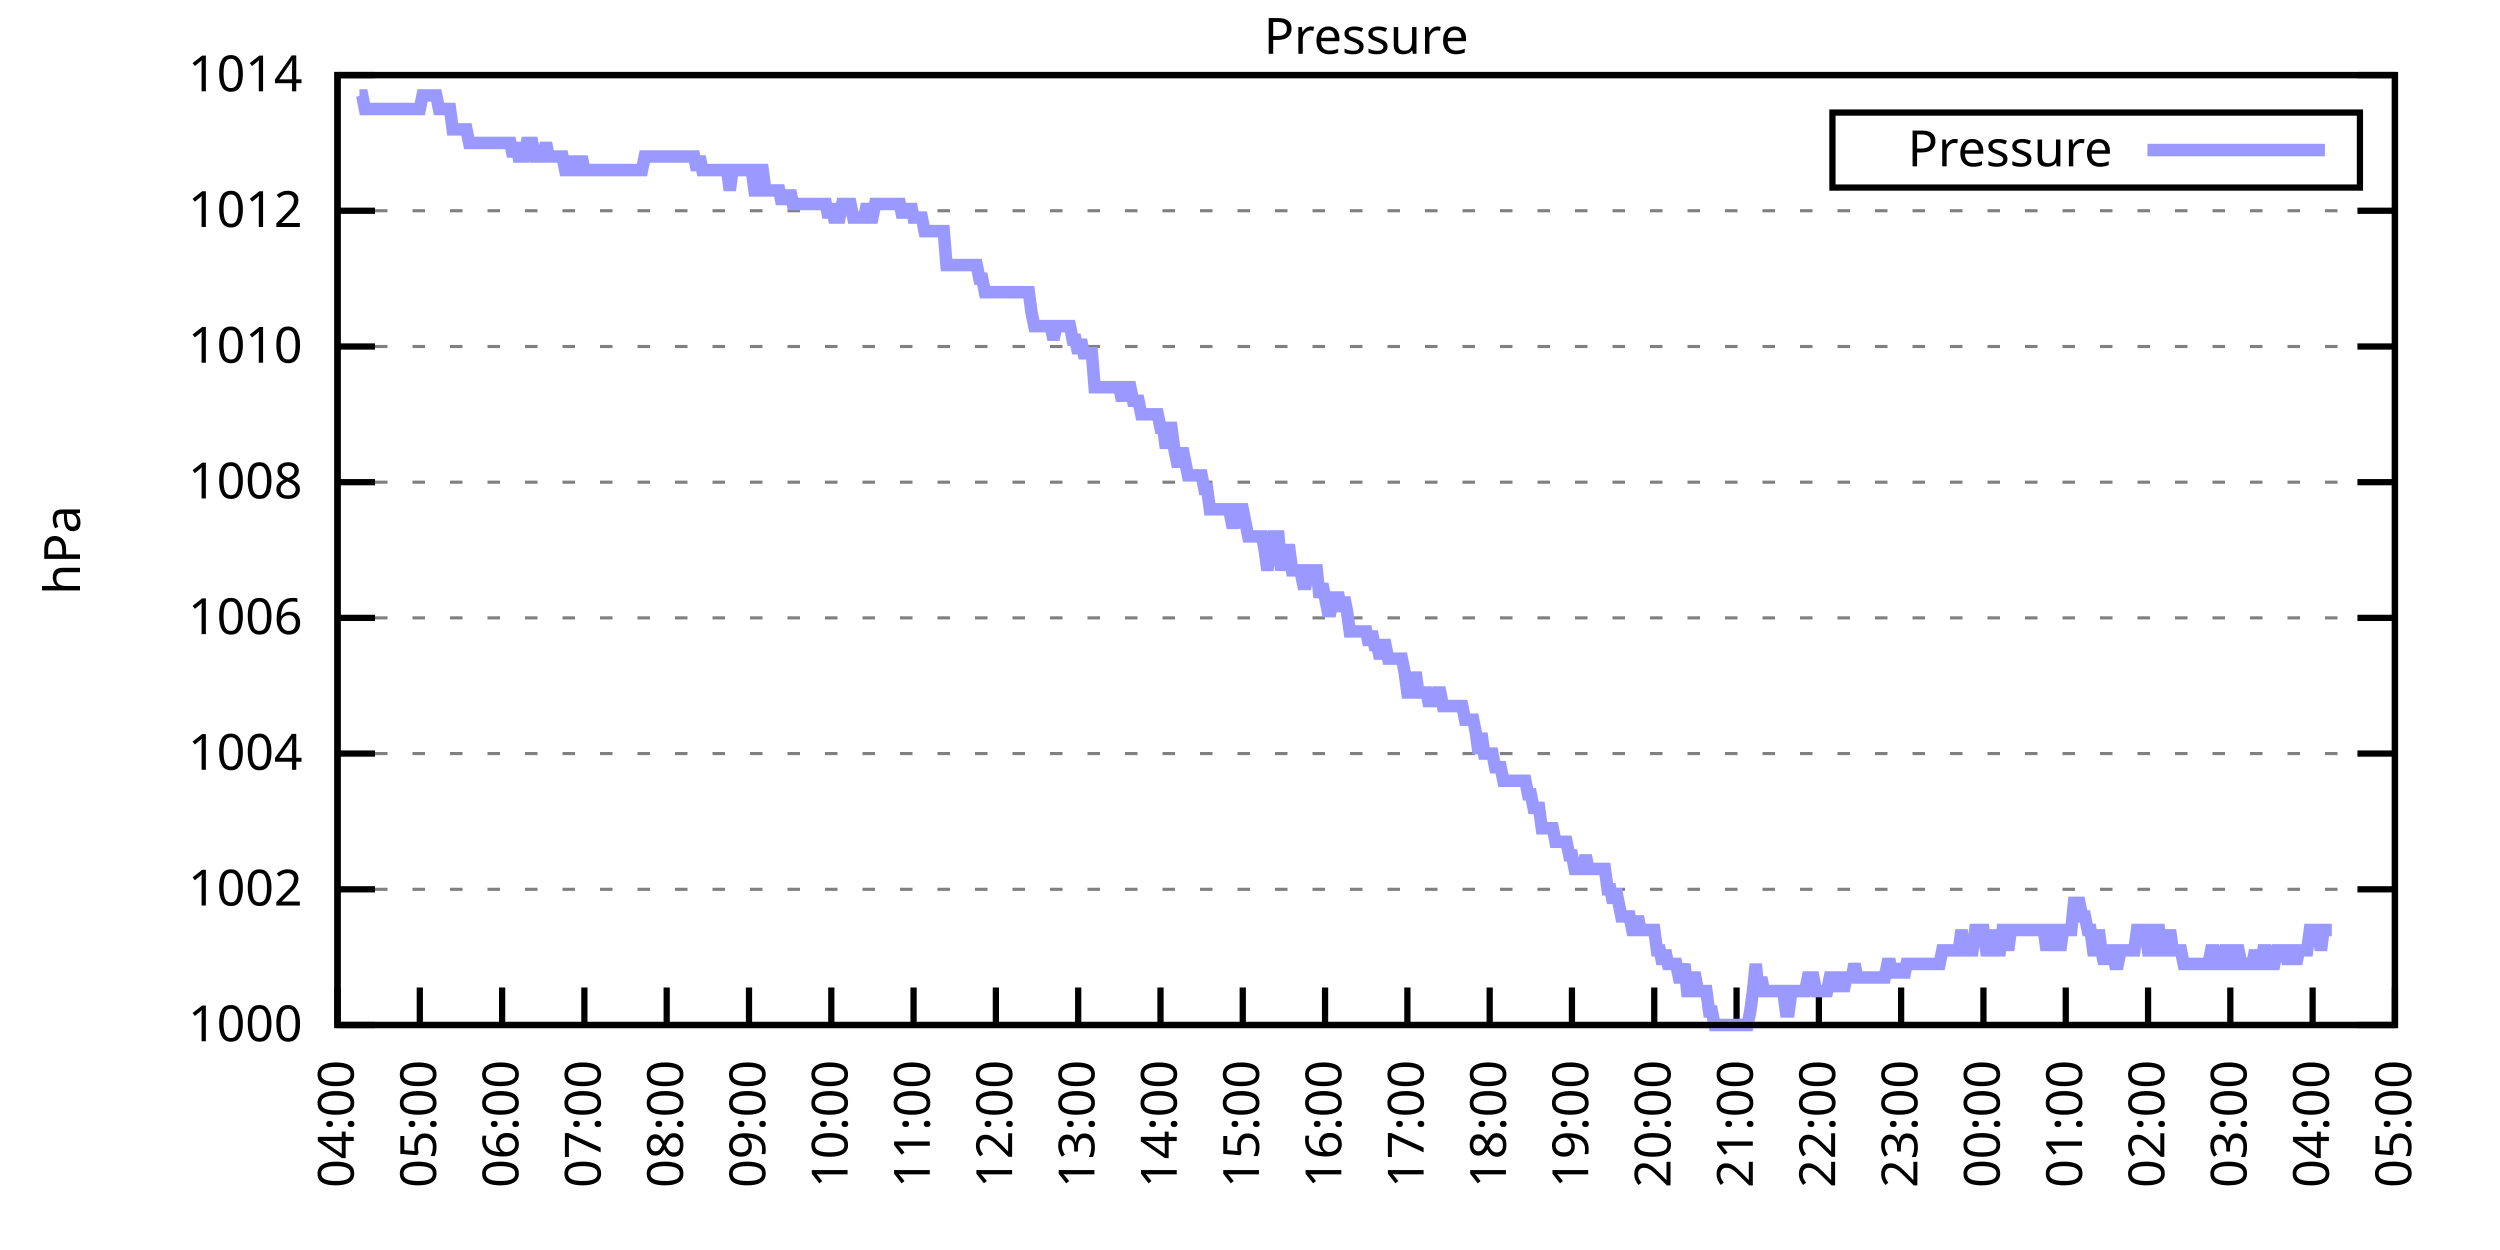
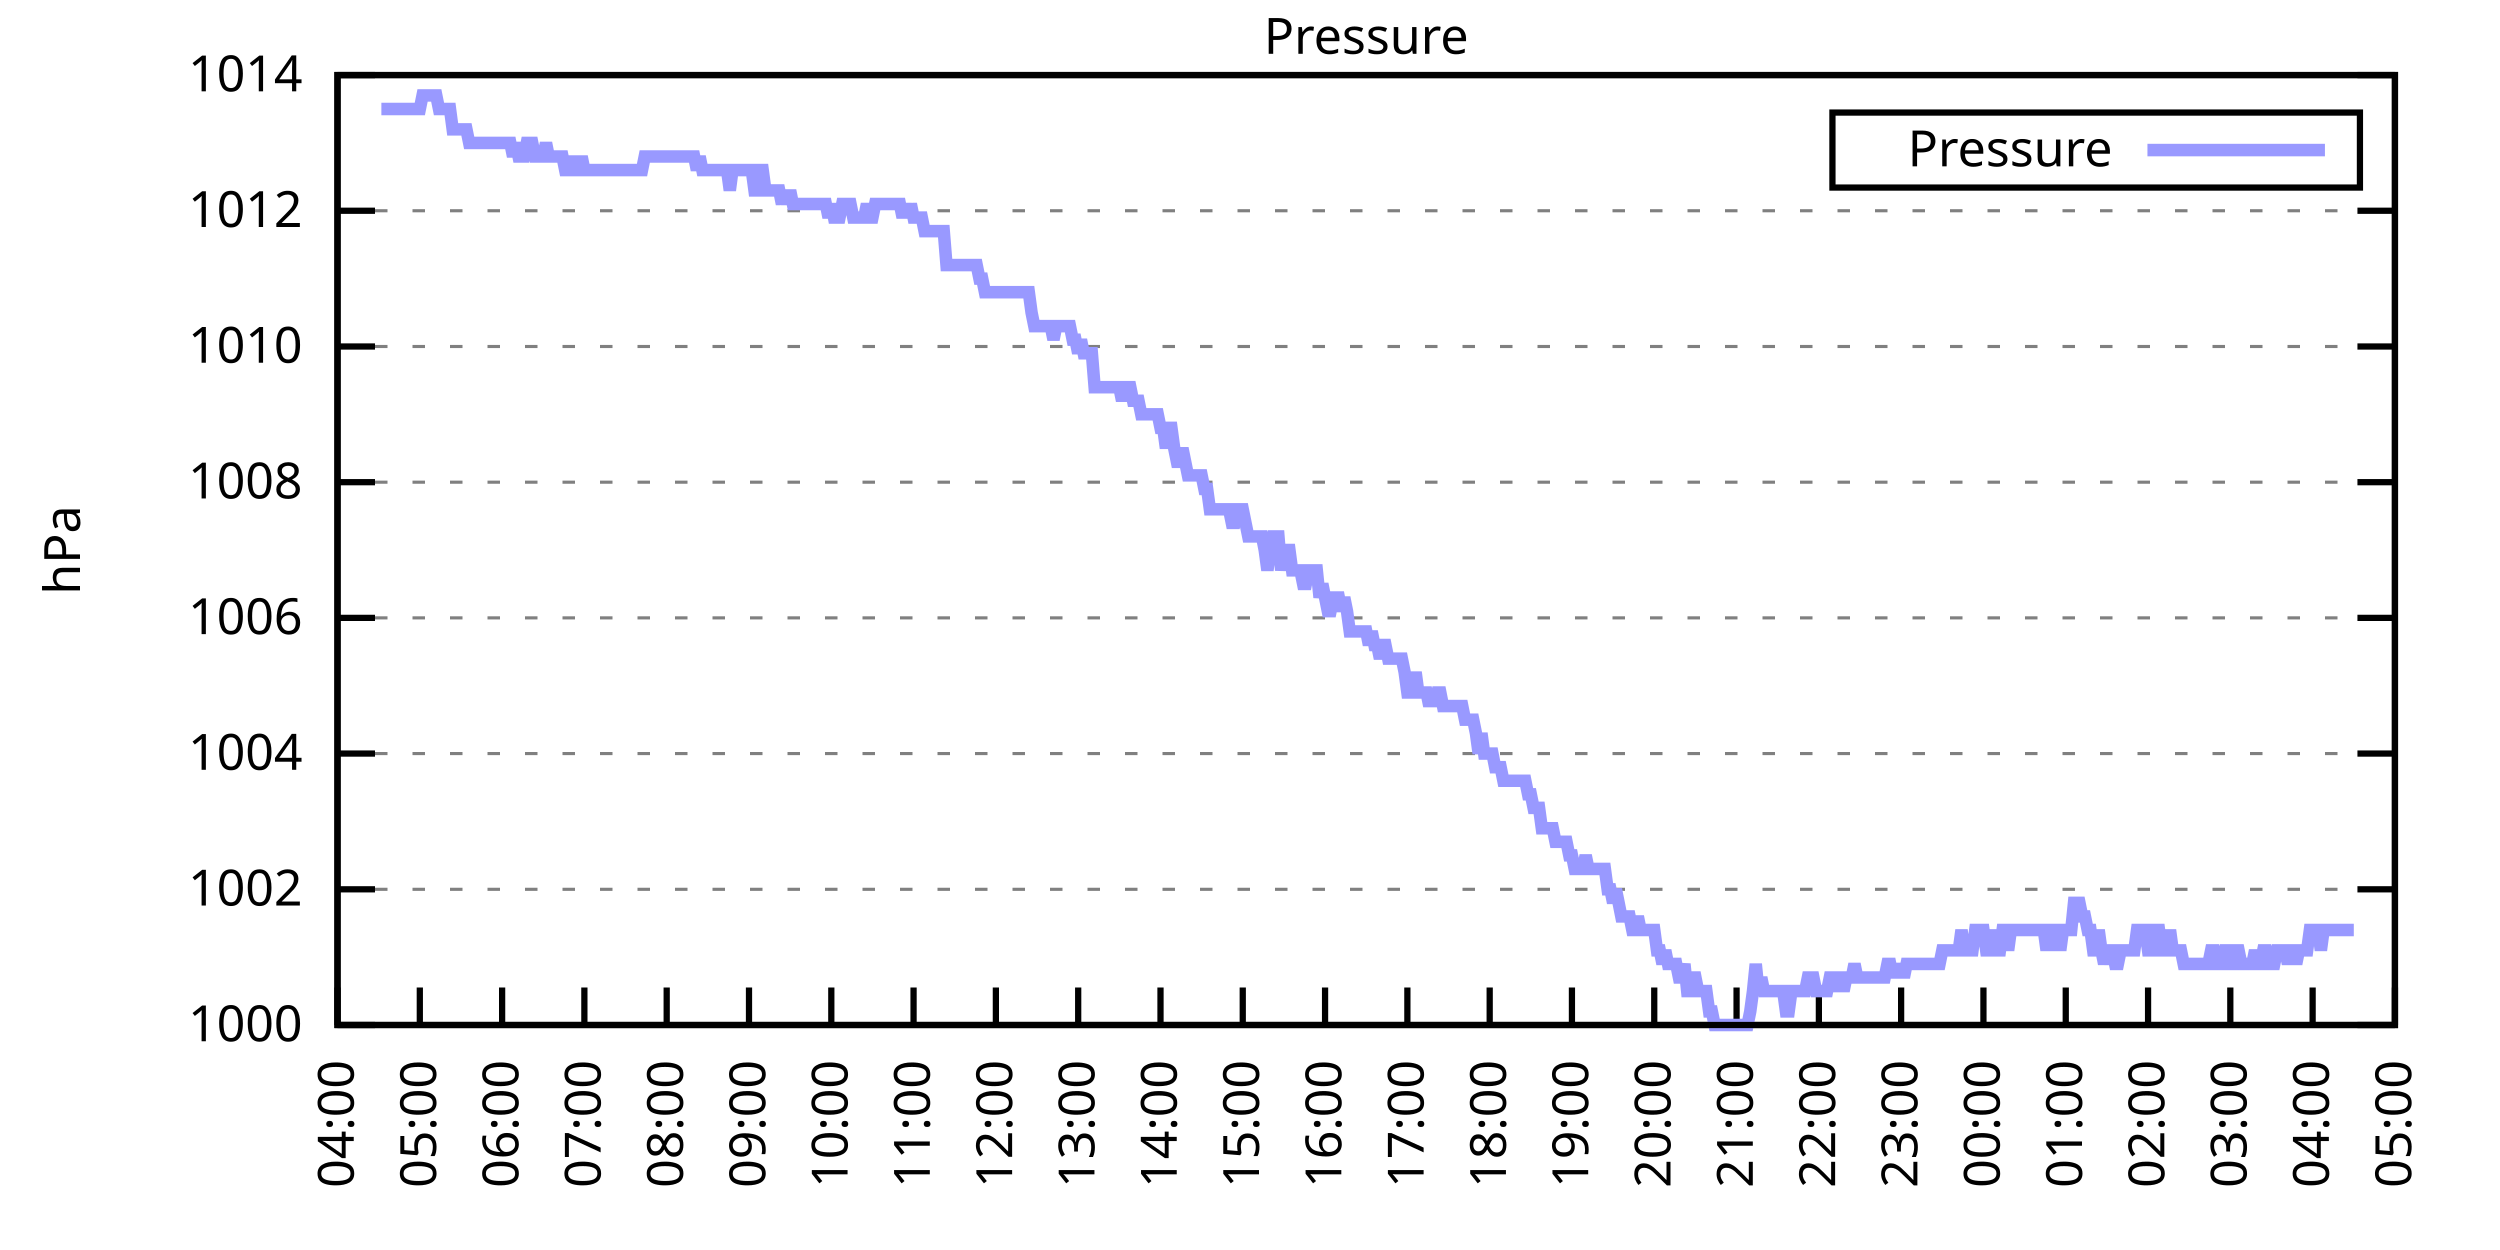
<svg xmlns="http://www.w3.org/2000/svg" xmlns:xlink="http://www.w3.org/1999/xlink" width="400" height="200" viewBox="0 0 400 200">
  <g id="gnuplot_canvas">
    <rect x="0" y="0" width="400" height="200" fill="none" />
    <defs>
      <circle id="gpDot" r="0.5" stroke-width="0.5" stroke="currentColor" />
      <path id="gpPt0" stroke-width="0.333" stroke="currentColor" d="M-1,0 h2 M0,-1 v2" />
      <path id="gpPt1" stroke-width="0.333" stroke="currentColor" d="M-1,-1 L1,1 M1,-1 L-1,1" />
      <path id="gpPt2" stroke-width="0.333" stroke="currentColor" d="M-1,0 L1,0 M0,-1 L0,1 M-1,-1 L1,1 M-1,1 L1,-1" />
      <rect id="gpPt3" stroke-width="0.333" stroke="currentColor" x="-1" y="-1" width="2" height="2" />
      <rect id="gpPt4" stroke-width="0.333" stroke="currentColor" fill="currentColor" x="-1" y="-1" width="2" height="2" />
      <circle id="gpPt5" stroke-width="0.333" stroke="currentColor" cx="0" cy="0" r="1" />
      <use xlink:href="#gpPt5" id="gpPt6" fill="currentColor" stroke="none" />
      <path id="gpPt7" stroke-width="0.333" stroke="currentColor" d="M0,-1.33 L-1.33,0.67 L1.33,0.67 z" />
      <use xlink:href="#gpPt7" id="gpPt8" fill="currentColor" stroke="none" />
      <use xlink:href="#gpPt7" id="gpPt9" stroke="currentColor" transform="rotate(180)" />
      <use xlink:href="#gpPt9" id="gpPt10" fill="currentColor" stroke="none" />
      <use xlink:href="#gpPt3" id="gpPt11" stroke="currentColor" transform="rotate(45)" />
      <use xlink:href="#gpPt11" id="gpPt12" fill="currentColor" stroke="none" />
      <path id="gpPt13" stroke-width="0.333" stroke="currentColor" d="M0,1.330 L1.265,0.411 L0.782,-1.067 L-0.782,-1.076 L-1.265,0.411 z" />
      <use xlink:href="#gpPt13" id="gpPt14" fill="currentColor" stroke="none" />
      <filter id="textbox" filterUnits="objectBoundingBox" x="0" y="0" height="1" width="1">
        <feFlood flood-color="white" flood-opacity="1" result="bgnd" />
        <feComposite in="SourceGraphic" in2="bgnd" operator="atop" />
      </filter>
      <filter id="greybox" filterUnits="objectBoundingBox" x="0" y="0" height="1" width="1">
        <feFlood flood-color="lightgrey" flood-opacity="1" result="grey" />
        <feComposite in="SourceGraphic" in2="grey" operator="atop" />
      </filter>
    </defs>
    <g fill="none" color="white" stroke="currentColor" stroke-width="1.00" stroke-linecap="butt" stroke-linejoin="miter">
</g>
    <g fill="none" color="black" stroke="currentColor" stroke-width="1.00" stroke-linecap="butt" stroke-linejoin="miter">
      <g stroke="none" shape-rendering="crispEdges">
        <polygon fill="rgb(255, 255, 255)" points="54.00,164.00 383.18,164.00 383.18,12.02 54.00,12.02 " />
      </g>
    </g>
    <g fill="none" color="black" stroke="currentColor" stroke-width="1.00" stroke-linecap="butt" stroke-linejoin="miter">
</g>
    <g fill="none" color="black" stroke="black" stroke-width="0.50" stroke-linecap="butt" stroke-linejoin="miter">
</g>
    <g fill="none" color="gray" stroke="currentColor" stroke-width="0.50" stroke-linecap="butt" stroke-linejoin="miter">
      <path stroke="gray" stroke-dasharray="2,4" class="gridline" d="M54.00,164.00 L383.19,164.00  " />
    </g>
    <g fill="none" color="gray" stroke="gray" stroke-width="1.00" stroke-linecap="butt" stroke-linejoin="miter">
</g>
    <g fill="none" color="black" stroke="currentColor" stroke-width="1.00" stroke-linecap="butt" stroke-linejoin="miter">
      <path stroke="black" d="M54.00,164.00 L60.00,164.00 M383.19,164.00 L377.19,164.00  " />
      <g transform="translate(48.40,166.60)" stroke="none" fill="black" font-family="Sans" font-size="8.00" text-anchor="end">
        <text>
          <tspan font-family="Sans"> 1000</tspan>
        </text>
      </g>
    </g>
    <g fill="none" color="black" stroke="currentColor" stroke-width="1.00" stroke-linecap="butt" stroke-linejoin="miter">
</g>
    <g fill="none" color="black" stroke="black" stroke-width="0.50" stroke-linecap="butt" stroke-linejoin="miter">
</g>
    <g fill="none" color="gray" stroke="currentColor" stroke-width="0.50" stroke-linecap="butt" stroke-linejoin="miter">
      <path stroke="gray" stroke-dasharray="2,4" class="gridline" d="M54.00,142.29 L383.19,142.29  " />
    </g>
    <g fill="none" color="gray" stroke="gray" stroke-width="1.00" stroke-linecap="butt" stroke-linejoin="miter">
</g>
    <g fill="none" color="black" stroke="currentColor" stroke-width="1.00" stroke-linecap="butt" stroke-linejoin="miter">
      <path stroke="black" d="M54.00,142.29 L60.00,142.29 M383.19,142.29 L377.19,142.29  " />
      <g transform="translate(48.40,144.89)" stroke="none" fill="black" font-family="Sans" font-size="8.00" text-anchor="end">
        <text>
          <tspan font-family="Sans"> 1002</tspan>
        </text>
      </g>
    </g>
    <g fill="none" color="black" stroke="currentColor" stroke-width="1.00" stroke-linecap="butt" stroke-linejoin="miter">
</g>
    <g fill="none" color="black" stroke="black" stroke-width="0.50" stroke-linecap="butt" stroke-linejoin="miter">
</g>
    <g fill="none" color="gray" stroke="currentColor" stroke-width="0.50" stroke-linecap="butt" stroke-linejoin="miter">
      <path stroke="gray" stroke-dasharray="2,4" class="gridline" d="M54.00,120.57 L383.19,120.57  " />
    </g>
    <g fill="none" color="gray" stroke="gray" stroke-width="1.00" stroke-linecap="butt" stroke-linejoin="miter">
</g>
    <g fill="none" color="black" stroke="currentColor" stroke-width="1.00" stroke-linecap="butt" stroke-linejoin="miter">
      <path stroke="black" d="M54.00,120.57 L60.00,120.57 M383.19,120.57 L377.19,120.57  " />
      <g transform="translate(48.40,123.17)" stroke="none" fill="black" font-family="Sans" font-size="8.00" text-anchor="end">
        <text>
          <tspan font-family="Sans"> 1004</tspan>
        </text>
      </g>
    </g>
    <g fill="none" color="black" stroke="currentColor" stroke-width="1.00" stroke-linecap="butt" stroke-linejoin="miter">
</g>
    <g fill="none" color="black" stroke="black" stroke-width="0.50" stroke-linecap="butt" stroke-linejoin="miter">
</g>
    <g fill="none" color="gray" stroke="currentColor" stroke-width="0.50" stroke-linecap="butt" stroke-linejoin="miter">
      <path stroke="gray" stroke-dasharray="2,4" class="gridline" d="M54.00,98.86 L383.19,98.86  " />
    </g>
    <g fill="none" color="gray" stroke="gray" stroke-width="1.00" stroke-linecap="butt" stroke-linejoin="miter">
</g>
    <g fill="none" color="black" stroke="currentColor" stroke-width="1.00" stroke-linecap="butt" stroke-linejoin="miter">
      <path stroke="black" d="M54.00,98.86 L60.00,98.86 M383.19,98.86 L377.19,98.86  " />
      <g transform="translate(48.40,101.46)" stroke="none" fill="black" font-family="Sans" font-size="8.00" text-anchor="end">
        <text>
          <tspan font-family="Sans"> 1006</tspan>
        </text>
      </g>
    </g>
    <g fill="none" color="black" stroke="currentColor" stroke-width="1.00" stroke-linecap="butt" stroke-linejoin="miter">
</g>
    <g fill="none" color="black" stroke="black" stroke-width="0.50" stroke-linecap="butt" stroke-linejoin="miter">
</g>
    <g fill="none" color="gray" stroke="currentColor" stroke-width="0.50" stroke-linecap="butt" stroke-linejoin="miter">
      <path stroke="gray" stroke-dasharray="2,4" class="gridline" d="M54.00,77.15 L383.19,77.15  " />
    </g>
    <g fill="none" color="gray" stroke="gray" stroke-width="1.00" stroke-linecap="butt" stroke-linejoin="miter">
</g>
    <g fill="none" color="black" stroke="currentColor" stroke-width="1.00" stroke-linecap="butt" stroke-linejoin="miter">
      <path stroke="black" d="M54.00,77.15 L60.00,77.15 M383.19,77.15 L377.19,77.15  " />
      <g transform="translate(48.40,79.75)" stroke="none" fill="black" font-family="Sans" font-size="8.00" text-anchor="end">
        <text>
          <tspan font-family="Sans"> 1008</tspan>
        </text>
      </g>
    </g>
    <g fill="none" color="black" stroke="currentColor" stroke-width="1.00" stroke-linecap="butt" stroke-linejoin="miter">
</g>
    <g fill="none" color="black" stroke="black" stroke-width="0.50" stroke-linecap="butt" stroke-linejoin="miter">
</g>
    <g fill="none" color="gray" stroke="currentColor" stroke-width="0.50" stroke-linecap="butt" stroke-linejoin="miter">
      <path stroke="gray" stroke-dasharray="2,4" class="gridline" d="M54.00,55.44 L383.19,55.44  " />
    </g>
    <g fill="none" color="gray" stroke="gray" stroke-width="1.00" stroke-linecap="butt" stroke-linejoin="miter">
</g>
    <g fill="none" color="black" stroke="currentColor" stroke-width="1.00" stroke-linecap="butt" stroke-linejoin="miter">
      <path stroke="black" d="M54.00,55.44 L60.00,55.44 M383.19,55.44 L377.19,55.44  " />
      <g transform="translate(48.40,58.04)" stroke="none" fill="black" font-family="Sans" font-size="8.00" text-anchor="end">
        <text>
          <tspan font-family="Sans"> 1010</tspan>
        </text>
      </g>
    </g>
    <g fill="none" color="black" stroke="currentColor" stroke-width="1.00" stroke-linecap="butt" stroke-linejoin="miter">
</g>
    <g fill="none" color="black" stroke="black" stroke-width="0.50" stroke-linecap="butt" stroke-linejoin="miter">
</g>
    <g fill="none" color="gray" stroke="currentColor" stroke-width="0.50" stroke-linecap="butt" stroke-linejoin="miter">
      <path stroke="gray" stroke-dasharray="2,4" class="gridline" d="M54.00,33.72 L383.19,33.72  " />
    </g>
    <g fill="none" color="gray" stroke="gray" stroke-width="1.00" stroke-linecap="butt" stroke-linejoin="miter">
</g>
    <g fill="none" color="black" stroke="currentColor" stroke-width="1.00" stroke-linecap="butt" stroke-linejoin="miter">
      <path stroke="black" d="M54.00,33.72 L60.00,33.72 M383.19,33.72 L377.19,33.72  " />
      <g transform="translate(48.40,36.32)" stroke="none" fill="black" font-family="Sans" font-size="8.00" text-anchor="end">
        <text>
          <tspan font-family="Sans"> 1012</tspan>
        </text>
      </g>
    </g>
    <g fill="none" color="black" stroke="currentColor" stroke-width="1.00" stroke-linecap="butt" stroke-linejoin="miter">
</g>
    <g fill="none" color="black" stroke="black" stroke-width="0.50" stroke-linecap="butt" stroke-linejoin="miter">
</g>
    <g fill="none" color="gray" stroke="currentColor" stroke-width="0.50" stroke-linecap="butt" stroke-linejoin="miter">
      <path stroke="gray" stroke-dasharray="2,4" class="gridline" d="M54.00,12.01 L383.19,12.01  " />
    </g>
    <g fill="none" color="gray" stroke="gray" stroke-width="1.00" stroke-linecap="butt" stroke-linejoin="miter">
</g>
    <g fill="none" color="black" stroke="currentColor" stroke-width="1.00" stroke-linecap="butt" stroke-linejoin="miter">
      <path stroke="black" d="M54.00,12.01 L60.00,12.01 M383.19,12.01 L377.19,12.01  " />
      <g transform="translate(48.40,14.61)" stroke="none" fill="black" font-family="Sans" font-size="8.00" text-anchor="end">
        <text>
          <tspan font-family="Sans"> 1014</tspan>
        </text>
      </g>
    </g>
    <g fill="none" color="black" stroke="currentColor" stroke-width="1.00" stroke-linecap="butt" stroke-linejoin="miter">
      <path stroke="black" d="M54.00,164.00 L54.00,158.00  " />
      <g transform="translate(56.60,169.60) rotate(270.00)" stroke="none" fill="black" font-family="Sans" font-size="8.00" text-anchor="end">
        <text>
          <tspan font-family="Sans">04:00</tspan>
        </text>
      </g>
    </g>
    <g fill="none" color="black" stroke="currentColor" stroke-width="1.00" stroke-linecap="butt" stroke-linejoin="miter">
      <path stroke="black" d="M67.17,164.00 L67.17,158.00  " />
      <g transform="translate(69.77,169.60) rotate(270.00)" stroke="none" fill="black" font-family="Sans" font-size="8.00" text-anchor="end">
        <text>
          <tspan font-family="Sans">05:00</tspan>
        </text>
      </g>
    </g>
    <g fill="none" color="black" stroke="currentColor" stroke-width="1.00" stroke-linecap="butt" stroke-linejoin="miter">
      <path stroke="black" d="M80.34,164.00 L80.34,158.00  " />
      <g transform="translate(82.94,169.60) rotate(270.00)" stroke="none" fill="black" font-family="Sans" font-size="8.00" text-anchor="end">
        <text>
          <tspan font-family="Sans">06:00</tspan>
        </text>
      </g>
    </g>
    <g fill="none" color="black" stroke="currentColor" stroke-width="1.00" stroke-linecap="butt" stroke-linejoin="miter">
      <path stroke="black" d="M93.50,164.00 L93.50,158.00  " />
      <g transform="translate(96.10,169.60) rotate(270.00)" stroke="none" fill="black" font-family="Sans" font-size="8.00" text-anchor="end">
        <text>
          <tspan font-family="Sans">07:00</tspan>
        </text>
      </g>
    </g>
    <g fill="none" color="black" stroke="currentColor" stroke-width="1.00" stroke-linecap="butt" stroke-linejoin="miter">
      <path stroke="black" d="M106.67,164.00 L106.67,158.00  " />
      <g transform="translate(109.27,169.60) rotate(270.00)" stroke="none" fill="black" font-family="Sans" font-size="8.00" text-anchor="end">
        <text>
          <tspan font-family="Sans">08:00</tspan>
        </text>
      </g>
    </g>
    <g fill="none" color="black" stroke="currentColor" stroke-width="1.00" stroke-linecap="butt" stroke-linejoin="miter">
      <path stroke="black" d="M119.84,164.00 L119.84,158.00  " />
      <g transform="translate(122.44,169.60) rotate(270.00)" stroke="none" fill="black" font-family="Sans" font-size="8.00" text-anchor="end">
        <text>
          <tspan font-family="Sans">09:00</tspan>
        </text>
      </g>
    </g>
    <g fill="none" color="black" stroke="currentColor" stroke-width="1.00" stroke-linecap="butt" stroke-linejoin="miter">
      <path stroke="black" d="M133.01,164.00 L133.01,158.00  " />
      <g transform="translate(135.61,169.60) rotate(270.00)" stroke="none" fill="black" font-family="Sans" font-size="8.00" text-anchor="end">
        <text>
          <tspan font-family="Sans">10:00</tspan>
        </text>
      </g>
    </g>
    <g fill="none" color="black" stroke="currentColor" stroke-width="1.00" stroke-linecap="butt" stroke-linejoin="miter">
      <path stroke="black" d="M146.17,164.00 L146.17,158.00  " />
      <g transform="translate(148.77,169.60) rotate(270.00)" stroke="none" fill="black" font-family="Sans" font-size="8.00" text-anchor="end">
        <text>
          <tspan font-family="Sans">11:00</tspan>
        </text>
      </g>
    </g>
    <g fill="none" color="black" stroke="currentColor" stroke-width="1.00" stroke-linecap="butt" stroke-linejoin="miter">
      <path stroke="black" d="M159.34,164.00 L159.34,158.00  " />
      <g transform="translate(161.94,169.60) rotate(270.00)" stroke="none" fill="black" font-family="Sans" font-size="8.00" text-anchor="end">
        <text>
          <tspan font-family="Sans">12:00</tspan>
        </text>
      </g>
    </g>
    <g fill="none" color="black" stroke="currentColor" stroke-width="1.00" stroke-linecap="butt" stroke-linejoin="miter">
      <path stroke="black" d="M172.51,164.00 L172.51,158.00  " />
      <g transform="translate(175.11,169.60) rotate(270.00)" stroke="none" fill="black" font-family="Sans" font-size="8.00" text-anchor="end">
        <text>
          <tspan font-family="Sans">13:00</tspan>
        </text>
      </g>
    </g>
    <g fill="none" color="black" stroke="currentColor" stroke-width="1.00" stroke-linecap="butt" stroke-linejoin="miter">
      <path stroke="black" d="M185.68,164.00 L185.68,158.00  " />
      <g transform="translate(188.28,169.60) rotate(270.00)" stroke="none" fill="black" font-family="Sans" font-size="8.00" text-anchor="end">
        <text>
          <tspan font-family="Sans">14:00</tspan>
        </text>
      </g>
    </g>
    <g fill="none" color="black" stroke="currentColor" stroke-width="1.00" stroke-linecap="butt" stroke-linejoin="miter">
      <path stroke="black" d="M198.84,164.00 L198.84,158.00  " />
      <g transform="translate(201.44,169.60) rotate(270.00)" stroke="none" fill="black" font-family="Sans" font-size="8.00" text-anchor="end">
        <text>
          <tspan font-family="Sans">15:00</tspan>
        </text>
      </g>
    </g>
    <g fill="none" color="black" stroke="currentColor" stroke-width="1.00" stroke-linecap="butt" stroke-linejoin="miter">
      <path stroke="black" d="M212.01,164.00 L212.01,158.00  " />
      <g transform="translate(214.61,169.60) rotate(270.00)" stroke="none" fill="black" font-family="Sans" font-size="8.00" text-anchor="end">
        <text>
          <tspan font-family="Sans">16:00</tspan>
        </text>
      </g>
    </g>
    <g fill="none" color="black" stroke="currentColor" stroke-width="1.00" stroke-linecap="butt" stroke-linejoin="miter">
      <path stroke="black" d="M225.18,164.00 L225.18,158.00  " />
      <g transform="translate(227.78,169.60) rotate(270.00)" stroke="none" fill="black" font-family="Sans" font-size="8.00" text-anchor="end">
        <text>
          <tspan font-family="Sans">17:00</tspan>
        </text>
      </g>
    </g>
    <g fill="none" color="black" stroke="currentColor" stroke-width="1.00" stroke-linecap="butt" stroke-linejoin="miter">
      <path stroke="black" d="M238.35,164.00 L238.35,158.00  " />
      <g transform="translate(240.95,169.60) rotate(270.00)" stroke="none" fill="black" font-family="Sans" font-size="8.00" text-anchor="end">
        <text>
          <tspan font-family="Sans">18:00</tspan>
        </text>
      </g>
    </g>
    <g fill="none" color="black" stroke="currentColor" stroke-width="1.00" stroke-linecap="butt" stroke-linejoin="miter">
      <path stroke="black" d="M251.51,164.00 L251.51,158.00  " />
      <g transform="translate(254.11,169.60) rotate(270.00)" stroke="none" fill="black" font-family="Sans" font-size="8.00" text-anchor="end">
        <text>
          <tspan font-family="Sans">19:00</tspan>
        </text>
      </g>
    </g>
    <g fill="none" color="black" stroke="currentColor" stroke-width="1.00" stroke-linecap="butt" stroke-linejoin="miter">
      <path stroke="black" d="M264.68,164.00 L264.68,158.00  " />
      <g transform="translate(267.28,169.60) rotate(270.00)" stroke="none" fill="black" font-family="Sans" font-size="8.00" text-anchor="end">
        <text>
          <tspan font-family="Sans">20:00</tspan>
        </text>
      </g>
    </g>
    <g fill="none" color="black" stroke="currentColor" stroke-width="1.00" stroke-linecap="butt" stroke-linejoin="miter">
      <path stroke="black" d="M277.85,164.00 L277.85,158.00  " />
      <g transform="translate(280.45,169.60) rotate(270.00)" stroke="none" fill="black" font-family="Sans" font-size="8.00" text-anchor="end">
        <text>
          <tspan font-family="Sans">21:00</tspan>
        </text>
      </g>
    </g>
    <g fill="none" color="black" stroke="currentColor" stroke-width="1.00" stroke-linecap="butt" stroke-linejoin="miter">
      <path stroke="black" d="M291.02,164.00 L291.02,158.00  " />
      <g transform="translate(293.62,169.60) rotate(270.00)" stroke="none" fill="black" font-family="Sans" font-size="8.00" text-anchor="end">
        <text>
          <tspan font-family="Sans">22:00</tspan>
        </text>
      </g>
    </g>
    <g fill="none" color="black" stroke="currentColor" stroke-width="1.00" stroke-linecap="butt" stroke-linejoin="miter">
      <path stroke="black" d="M304.18,164.00 L304.18,158.00  " />
      <g transform="translate(306.78,169.60) rotate(270.00)" stroke="none" fill="black" font-family="Sans" font-size="8.00" text-anchor="end">
        <text>
          <tspan font-family="Sans">23:00</tspan>
        </text>
      </g>
    </g>
    <g fill="none" color="black" stroke="currentColor" stroke-width="1.00" stroke-linecap="butt" stroke-linejoin="miter">
      <path stroke="black" d="M317.35,164.00 L317.35,158.00  " />
      <g transform="translate(319.95,169.60) rotate(270.00)" stroke="none" fill="black" font-family="Sans" font-size="8.00" text-anchor="end">
        <text>
          <tspan font-family="Sans">00:00</tspan>
        </text>
      </g>
    </g>
    <g fill="none" color="black" stroke="currentColor" stroke-width="1.00" stroke-linecap="butt" stroke-linejoin="miter">
      <path stroke="black" d="M330.52,164.00 L330.52,158.00  " />
      <g transform="translate(333.12,169.60) rotate(270.00)" stroke="none" fill="black" font-family="Sans" font-size="8.00" text-anchor="end">
        <text>
          <tspan font-family="Sans">01:00</tspan>
        </text>
      </g>
    </g>
    <g fill="none" color="black" stroke="currentColor" stroke-width="1.00" stroke-linecap="butt" stroke-linejoin="miter">
      <path stroke="black" d="M343.69,164.00 L343.69,158.00  " />
      <g transform="translate(346.29,169.60) rotate(270.00)" stroke="none" fill="black" font-family="Sans" font-size="8.00" text-anchor="end">
        <text>
          <tspan font-family="Sans">02:00</tspan>
        </text>
      </g>
    </g>
    <g fill="none" color="black" stroke="currentColor" stroke-width="1.00" stroke-linecap="butt" stroke-linejoin="miter">
      <path stroke="black" d="M356.85,164.00 L356.85,158.00  " />
      <g transform="translate(359.45,169.60) rotate(270.00)" stroke="none" fill="black" font-family="Sans" font-size="8.00" text-anchor="end">
        <text>
          <tspan font-family="Sans">03:00</tspan>
        </text>
      </g>
    </g>
    <g fill="none" color="black" stroke="currentColor" stroke-width="1.00" stroke-linecap="butt" stroke-linejoin="miter">
      <path stroke="black" d="M370.02,164.00 L370.02,158.00  " />
      <g transform="translate(372.62,169.60) rotate(270.00)" stroke="none" fill="black" font-family="Sans" font-size="8.00" text-anchor="end">
        <text>
          <tspan font-family="Sans">04:00</tspan>
        </text>
      </g>
    </g>
    <g fill="none" color="black" stroke="currentColor" stroke-width="1.00" stroke-linecap="butt" stroke-linejoin="miter">
      <path stroke="black" d="M383.19,164.00 L383.19,158.00  " />
      <g transform="translate(385.79,169.60) rotate(270.00)" stroke="none" fill="black" font-family="Sans" font-size="8.00" text-anchor="end">
        <text>
          <tspan font-family="Sans">05:00</tspan>
        </text>
      </g>
    </g>
    <g fill="none" color="black" stroke="currentColor" stroke-width="1.00" stroke-linecap="butt" stroke-linejoin="miter">
</g>
    <g fill="none" color="black" stroke="currentColor" stroke-width="1.00" stroke-linecap="butt" stroke-linejoin="miter">
      <path stroke="black" d="M54.00,12.01 L54.00,164.00 L383.19,164.00 L383.19,12.01 L54.00,12.01 Z  " />
    </g>
    <g fill="none" color="black" stroke="currentColor" stroke-width="1.00" stroke-linecap="butt" stroke-linejoin="miter">
</g>
    <g fill="none" color="black" stroke="currentColor" stroke-width="1.00" stroke-linecap="butt" stroke-linejoin="miter">
      <path stroke="black" d="M293.19,30.01 L293.19,18.01 L377.59,18.01 L377.59,30.01 L293.19,30.01 Z  " />
    </g>
    <g id="Pressure_plot_1">
      <g fill="none" color="white" stroke="black" stroke-width="2.00" stroke-linecap="butt" stroke-linejoin="miter">
</g>
      <g fill="none" color="black" stroke="currentColor" stroke-width="2.00" stroke-linecap="butt" stroke-linejoin="miter">
        <g transform="translate(337.99,26.61)" stroke="none" fill="black" font-family="Sans" font-size="8.00" text-anchor="end">
          <text>
            <tspan font-family="Sans">Pressure</tspan>
          </text>
        </g>
      </g>
      <g fill="none" color="black" stroke="currentColor" stroke-width="2.00" stroke-linecap="butt" stroke-linejoin="miter">
-         <path stroke="rgb(153, 153, 255)" d="M343.59,24.01 L371.99,24.01 M57.51,15.27 L57.95,15.27 L58.39,17.44 L58.83,17.44 L59.27,17.44 L59.71,17.44   L60.14,17.44 L60.58,17.44 L61.02,17.44 L61.46,17.44 L61.90,17.44 L62.34,17.44 L62.78,17.44 L63.22,17.44   L63.66,17.44 L64.10,17.44 L64.53,17.44 L64.97,17.44 L65.41,17.44 L65.85,17.44 L66.29,17.44 L66.73,17.44   L67.17,17.44 L67.61,15.27 L68.05,15.27 L68.48,15.27 L68.92,15.27 L69.36,15.27 L69.80,15.27 L70.24,17.44   L70.68,17.44 L71.12,17.44 L71.56,17.44 L72.00,17.44 L72.43,20.70 L72.87,20.70 L73.31,20.70 L73.75,20.70   L74.19,20.70 L74.63,20.70 L75.07,22.87 L75.51,22.87 L75.95,22.87 L76.38,22.87 L76.82,22.87 L77.26,22.87   L77.70,22.87 L78.14,22.87 L78.58,22.87 L79.02,22.87 L79.46,22.87 L79.90,22.87 L80.34,22.87 L80.77,22.87   L81.21,22.87 L81.65,22.87 L82.09,25.04 L82.53,22.87 L82.97,25.04 L83.41,25.04 L83.85,25.04 L84.29,22.87   L84.72,22.87 L85.16,22.87 L85.60,25.04 L86.04,25.04 L86.48,25.04 L86.92,25.04 L87.36,22.87 L87.80,25.04   L88.24,25.04 L88.67,25.04 L89.11,25.04 L89.55,25.04 L89.99,25.04 L90.43,27.21 L90.87,27.21 L91.31,25.04   L91.75,27.21 L92.19,27.21 L92.62,27.21 L93.06,25.04 L93.50,27.21 L93.94,27.21 L94.38,27.21 L94.82,27.21   L95.26,27.21 L95.70,27.21 L96.14,27.21 L96.58,27.21 L97.01,27.21 L97.45,27.21 L97.89,27.21 L98.33,27.21   L98.77,27.21 L99.21,27.21 L99.65,27.21 L100.09,27.21 L100.53,27.21 L100.96,27.21 L101.40,27.21 L101.84,27.21   L102.28,27.21 L102.72,27.21 L103.16,25.04 L103.60,25.04 L104.04,25.04 L104.48,25.04 L104.91,25.04 L105.35,25.04   L105.79,25.04 L106.23,25.04 L106.67,25.04 L107.11,25.04 L107.55,25.04 L107.99,25.04 L108.43,25.04 L108.87,25.04   L109.30,25.04 L109.74,25.04 L110.18,25.04 L110.62,25.04 L111.06,25.04 L111.50,27.21 L111.94,25.04 L112.38,27.21   L112.82,27.21 L113.25,27.21 L113.69,27.21 L114.13,27.21 L114.57,27.21 L115.01,27.21 L115.45,27.21 L115.89,27.21   L116.33,27.21 L116.77,30.47 L117.20,27.21 L117.64,27.21 L118.08,27.21 L118.52,27.21 L118.96,27.21 L119.40,27.21   L119.84,27.21 L120.28,27.21 L120.72,30.47 L121.15,30.47 L121.59,27.21 L122.03,27.21 L122.47,30.47 L122.91,30.47   L123.35,30.47 L123.79,30.47 L124.23,30.47 L124.67,30.47 L125.11,32.64 L125.54,30.47 L125.98,32.64 L126.42,30.47   L126.86,32.64 L127.30,32.64 L127.74,32.64 L128.18,32.64 L128.62,32.64 L129.06,32.64 L129.49,32.64 L129.93,32.64   L130.37,32.64 L130.81,32.64 L131.25,32.64 L131.69,32.64 L132.13,32.64 L132.57,34.81 L133.01,32.64 L133.44,34.81   L133.88,34.81 L134.32,34.81 L134.76,32.64 L135.20,32.64 L135.64,32.64 L136.08,32.64 L136.52,34.81 L136.96,34.81   L137.39,34.81 L137.83,34.81 L138.27,34.81 L138.71,32.64 L139.15,34.81 L139.59,34.81 L140.03,32.64 L140.47,32.64   L140.91,32.64 L141.35,32.64 L141.78,32.64 L142.22,32.64 L142.66,32.64 L143.10,32.64 L143.54,32.64 L143.98,32.64   L144.42,34.81 L144.86,32.64 L145.30,34.81 L145.73,32.64 L146.17,34.81 L146.61,34.81 L147.05,34.81 L147.49,34.81   L147.93,36.98 L148.37,36.98 L148.81,36.98 L149.25,36.98 L149.68,36.98 L150.12,36.98 L150.56,36.98 L151.00,36.98   L151.44,42.41 L151.88,42.41 L152.32,42.41 L152.76,42.41 L153.20,42.41 L153.63,42.41 L154.07,42.41 L154.51,42.41   L154.95,42.41 L155.39,42.41 L155.83,42.41 L156.27,42.41 L156.71,44.58 L157.15,44.58 L157.59,46.75 L158.02,46.75   L158.46,46.75 L158.90,46.75 L159.34,46.75 L159.78,46.75 L160.22,46.75 L160.66,46.75 L161.10,46.75 L161.54,46.75   L161.97,46.75 L162.41,46.75 L162.85,46.75 L163.29,46.75 L163.73,46.75 L164.17,46.75 L164.61,46.75 L165.05,50.01   L165.49,52.18 L165.92,52.18 L166.36,52.18 L166.80,52.18 L167.24,52.18 L167.68,52.18 L168.12,52.18 L168.56,54.35   L169.00,52.18 L169.44,52.18 L169.87,52.18 L170.31,52.18 L170.75,52.18 L171.19,52.18 L171.63,54.35 L172.07,54.35   L172.51,56.52 L172.95,54.35 L173.39,56.52 L173.83,56.52 L174.26,56.52 L174.70,56.52 L175.14,61.95 L175.58,61.95   L176.02,61.95 L176.46,61.95 L176.90,61.95 L177.34,61.95 L177.78,61.95 L178.21,61.95 L178.65,61.95 L179.09,61.95   L179.53,64.12 L179.97,61.95 L180.41,61.95 L180.85,61.95 L181.29,64.12 L181.73,64.12 L182.16,64.12 L182.60,66.29   L183.04,66.29 L183.48,66.29 L183.92,66.29 L184.36,66.29 L184.80,66.29 L185.24,66.29 L185.68,68.46 L186.11,68.46   L186.55,71.72 L186.99,68.46 L187.43,68.46 L187.87,71.72 L188.31,73.89 L188.75,73.89 L189.19,71.72 L189.63,73.89   L190.07,76.06 L190.50,76.06 L190.94,76.06 L191.38,76.06 L191.82,76.06 L192.26,76.06 L192.70,78.23 L193.14,78.23   L193.58,81.49 L194.02,81.49 L194.45,81.49 L194.89,81.49 L195.33,81.49 L195.77,81.49 L196.21,81.49 L196.65,81.49   L197.09,83.66 L197.53,83.66 L197.97,81.49 L198.40,81.49 L198.84,81.49 L199.28,83.66 L199.72,85.83 L200.16,85.83   L200.60,85.83 L201.04,85.83 L201.48,85.83 L201.92,85.83 L202.35,88.00 L202.79,91.26 L203.23,88.00 L203.67,85.83   L204.11,85.83 L204.55,85.83 L204.99,91.26 L205.43,88.00 L205.87,88.00 L206.31,88.00 L206.74,91.26 L207.18,91.26   L207.62,91.26 L208.06,91.26 L208.50,93.43 L208.94,93.43 L209.38,91.26 L209.82,91.26 L210.26,91.26 L210.69,91.26   L211.13,95.60 L211.57,93.43 L212.01,95.60 L212.45,97.78 L212.89,97.78 L213.33,95.60 L213.77,95.60 L214.21,95.60   L214.64,97.78 L215.08,95.60 L215.52,97.78 L215.96,101.03 L216.40,101.03 L216.84,101.03 L217.28,101.03 L217.72,101.03   L218.16,101.03 L218.60,101.03 L219.03,103.20 L219.47,101.03 L219.91,103.20 L220.35,103.20 L220.79,105.38 L221.23,103.20   L221.67,103.20 L222.11,105.38 L222.55,105.38 L222.98,105.38 L223.42,105.38 L223.86,105.38 L224.30,105.38 L224.74,107.55   L225.18,110.80 L225.62,110.80 L226.06,110.80 L226.50,107.55 L226.93,110.80 L227.37,110.80 L227.81,110.80 L228.25,110.80   L228.69,112.97 L229.13,110.80 L229.57,112.97 L230.01,110.80 L230.45,110.80 L230.88,112.97 L231.32,112.97 L231.76,112.97   L232.20,112.97 L232.64,112.97 L233.08,112.97 L233.52,112.97 L233.96,112.97 L234.40,115.15 L234.84,115.15 L235.27,115.15   L235.71,115.15 L236.15,117.32 L236.59,120.57 L237.03,117.32 L237.47,120.57 L237.91,120.57 L238.35,120.57 L238.79,120.57   L239.22,122.75 L239.66,122.75 L240.10,122.75 L240.54,124.92 L240.98,124.92 L241.42,124.92 L241.86,124.92 L242.30,124.92   L242.74,124.92 L243.17,124.92 L243.61,124.92 L244.05,124.92 L244.49,127.09 L244.93,127.09 L245.37,129.26 L245.81,129.26   L246.25,129.26 L246.69,132.52 L247.12,132.52 L247.56,132.52 L248.00,132.52 L248.44,132.52 L248.88,134.69 L249.32,134.69   L249.76,134.69 L250.20,134.69 L250.64,134.69 L251.08,136.86 L251.51,136.86 L251.95,139.03 L252.39,139.03 L252.83,139.03   L253.27,139.03 L253.71,136.86 L254.15,139.03 L254.59,139.03 L255.03,139.03 L255.46,139.03 L255.90,139.03 L256.34,139.03   L256.78,139.03 L257.22,142.29 L257.66,142.29 L258.10,144.46 L258.54,142.29 L258.98,144.46 L259.41,146.63 L259.85,146.63   L260.29,146.63 L260.73,146.63 L261.17,148.80 L261.61,148.80 L262.05,146.63 L262.49,148.80 L262.93,148.80 L263.36,148.80   L263.80,148.80 L264.24,148.80 L264.68,148.80 L265.12,152.06 L265.56,152.06 L266.00,154.23 L266.44,152.06 L266.88,154.23   L267.32,154.23 L267.75,154.23 L268.19,154.23 L268.63,156.40 L269.07,156.40 L269.51,154.23 L269.95,158.57 L270.39,158.57   L270.83,156.40 L271.27,156.40 L271.70,158.57 L272.14,158.57 L272.58,158.57 L273.02,158.57 L273.46,161.83 L273.90,161.83   L274.34,164.00 L274.78,164.00 L275.22,164.00 L275.65,164.00 L276.09,164.00 L276.53,164.00 L276.97,164.00 L277.41,164.00   L277.85,164.00 L278.29,164.00 L278.73,164.00 L279.17,164.00 L279.60,164.00 L280.04,161.83 L280.48,158.57 L280.92,154.23   L281.36,158.57 L281.80,156.40 L282.24,158.57 L282.68,158.57 L283.12,158.57 L283.56,158.57 L283.99,158.57 L284.43,158.57   L284.87,158.57 L285.31,158.57 L285.75,161.83 L286.19,161.83 L286.63,158.57 L287.07,158.57 L287.51,158.57 L287.94,158.57   L288.38,158.57 L288.82,158.57 L289.26,156.40 L289.70,156.40 L290.14,156.40 L290.58,158.57 L291.02,158.57 L291.46,158.57   L291.89,158.57 L292.33,158.57 L292.77,156.40 L293.21,156.40 L293.65,158.57 L294.09,156.40 L294.53,156.40 L294.97,158.57   L295.41,156.40 L295.84,156.40 L296.28,156.40 L296.72,154.23 L297.16,156.40 L297.60,156.40 L298.04,156.40 L298.48,156.40   L298.92,156.40 L299.36,156.40 L299.80,156.40 L300.23,156.40 L300.67,156.40 L301.11,156.40 L301.55,156.40 L301.99,154.23   L302.43,154.23 L302.87,156.40 L303.31,154.23 L303.75,156.40 L304.18,154.23 L304.62,156.40 L305.06,154.23 L305.50,154.23   L305.94,154.23 L306.38,154.23 L306.82,154.23 L307.26,154.23 L307.70,154.23 L308.13,154.23 L308.57,154.23 L309.01,154.23   L309.45,154.23 L309.89,154.23 L310.33,154.23 L310.77,152.06 L311.21,152.06 L311.65,152.06 L312.08,152.06 L312.52,152.06   L312.96,152.06 L313.40,152.06 L313.84,148.80 L314.28,152.06 L314.72,152.06 L315.16,152.06 L315.60,152.06 L316.04,148.80   L316.47,148.80 L316.91,148.80 L317.35,148.80 L317.79,152.06 L318.23,152.06 L318.67,152.06 L319.11,148.80 L319.55,152.06   L319.99,152.06 L320.42,148.80 L320.86,148.80 L321.30,152.06 L321.74,148.80 L322.18,148.80 L322.62,148.80 L323.06,148.80   L323.50,148.80 L323.94,148.80 L324.37,148.80 L324.81,148.80 L325.25,148.80 L325.69,148.80 L326.13,148.80 L326.57,148.80   L327.01,148.80 L327.45,152.06 L327.89,148.80 L328.33,152.06 L328.76,148.80 L329.20,148.80 L329.64,152.06 L330.08,148.80   L330.52,148.80 L330.96,148.80 L331.40,148.80 L331.84,144.46 L332.28,144.46 L332.71,144.46 L333.15,146.63 L333.59,146.63   L334.03,148.80 L334.47,148.80 L334.91,152.06 L335.35,152.06 L335.79,148.80 L336.23,152.06 L336.66,154.23 L337.10,152.06   L337.54,152.06 L337.98,152.06 L338.42,154.23 L338.86,154.23 L339.30,152.06 L339.74,152.06 L340.18,152.06 L340.61,152.06   L341.05,152.06 L341.49,152.06 L341.93,148.80 L342.37,148.80 L342.81,148.80 L343.25,148.80 L343.69,152.06 L344.13,152.06   L344.57,148.80 L345.00,148.80 L345.44,148.80 L345.88,152.06 L346.32,152.06 L346.76,152.06 L347.20,148.80 L347.64,152.06   L348.08,152.06 L348.52,152.06 L348.95,152.06 L349.39,154.23 L349.83,154.23 L350.27,154.23 L350.71,154.23 L351.15,154.23   L351.59,154.23 L352.03,154.23 L352.47,154.23 L352.90,154.23 L353.34,154.23 L353.78,152.06 L354.22,152.06 L354.66,154.23   L355.10,154.23 L355.54,154.23 L355.98,152.06 L356.42,152.06 L356.85,154.23 L357.29,154.23 L357.73,152.06 L358.17,152.06   L358.61,154.23 L359.05,154.23 L359.49,154.23 L359.93,154.23 L360.37,154.23 L360.81,152.06 L361.24,154.23 L361.68,154.23   L362.12,152.06 L362.56,152.06 L363.00,154.23 L363.44,154.23 L363.88,154.23 L364.32,152.06 L364.76,152.06 L365.19,152.06   L365.63,152.06 L366.07,154.23 L366.51,152.06 L366.95,152.06 L367.39,154.23 L367.83,152.06 L368.27,152.06 L368.71,152.06   L369.14,152.06 L369.58,148.80 L370.02,148.80 L370.46,148.80 L370.90,148.80 L371.34,152.06 L371.78,148.80 L372.22,148.80   L372.66,148.80 L373.09,148.80  " />
+         <path stroke="rgb(153, 153, 255)" d="M343.59,24.01 L371.99,24.01 M61.02,17.44 L61.46,17.44 L61.90,17.44 L62.34,17.44 L62.78,17.44 L63.22,17.44   L63.66,17.44 L64.10,17.44 L64.53,17.44 L64.97,17.44 L65.41,17.44 L65.85,17.44 L66.29,17.44 L66.73,17.44   L67.17,17.44 L67.61,15.27 L68.05,15.27 L68.48,15.27 L68.92,15.27 L69.36,15.27 L69.80,15.27 L70.24,17.44   L70.68,17.44 L71.12,17.44 L71.56,17.44 L72.00,17.44 L72.43,20.70 L72.87,20.70 L73.31,20.70 L73.75,20.70   L74.19,20.70 L74.63,20.70 L75.07,22.87 L75.51,22.87 L75.95,22.87 L76.38,22.87 L76.82,22.87 L77.26,22.87   L77.70,22.87 L78.14,22.87 L78.58,22.87 L79.02,22.87 L79.46,22.87 L79.90,22.87 L80.34,22.87 L80.77,22.87   L81.21,22.87 L81.65,22.87 L82.09,25.04 L82.53,22.87 L82.97,25.04 L83.41,25.04 L83.85,25.04 L84.29,22.87   L84.72,22.87 L85.16,22.87 L85.60,25.04 L86.04,25.04 L86.48,25.04 L86.92,25.04 L87.36,22.87 L87.80,25.04   L88.24,25.04 L88.67,25.04 L89.11,25.04 L89.55,25.04 L89.99,25.04 L90.43,27.21 L90.87,27.21 L91.31,25.04   L91.75,27.21 L92.19,27.21 L92.62,27.21 L93.06,25.04 L93.50,27.21 L93.94,27.21 L94.38,27.21 L94.82,27.21   L95.26,27.21 L95.70,27.21 L96.14,27.21 L96.58,27.21 L97.01,27.21 L97.45,27.21 L97.89,27.21 L98.33,27.21   L98.77,27.21 L99.21,27.21 L99.65,27.21 L100.09,27.21 L100.53,27.21 L100.96,27.21 L101.40,27.21 L101.84,27.21   L102.28,27.21 L102.72,27.21 L103.16,25.04 L103.60,25.04 L104.04,25.04 L104.48,25.04 L104.91,25.04 L105.35,25.04   L105.79,25.04 L106.23,25.04 L106.67,25.04 L107.11,25.04 L107.55,25.04 L107.99,25.04 L108.43,25.04 L108.87,25.04   L109.30,25.04 L109.74,25.04 L110.18,25.04 L110.62,25.04 L111.06,25.04 L111.50,27.21 L111.94,25.04 L112.38,27.21   L112.82,27.21 L113.25,27.21 L113.69,27.21 L114.13,27.21 L114.57,27.21 L115.01,27.21 L115.45,27.21 L115.89,27.21   L116.33,27.21 L116.77,30.47 L117.20,27.21 L117.64,27.21 L118.08,27.21 L118.52,27.21 L118.96,27.21 L119.40,27.21   L119.84,27.21 L120.28,27.21 L120.72,30.47 L121.15,30.47 L121.59,27.21 L122.03,27.21 L122.47,30.47 L122.91,30.47   L123.35,30.47 L123.79,30.47 L124.23,30.47 L124.67,30.47 L125.11,32.64 L125.54,30.47 L125.98,32.64 L126.42,30.47   L126.86,32.64 L127.30,32.64 L127.74,32.64 L128.18,32.64 L128.62,32.64 L129.06,32.64 L129.49,32.64 L129.93,32.64   L130.37,32.64 L130.81,32.64 L131.25,32.64 L131.69,32.64 L132.13,32.64 L132.57,34.81 L133.01,32.64 L133.44,34.81   L133.88,34.81 L134.32,34.81 L134.76,32.64 L135.20,32.64 L135.64,32.64 L136.08,32.64 L136.52,34.81 L136.96,34.81   L137.39,34.81 L137.83,34.81 L138.27,34.81 L138.71,32.64 L139.15,34.81 L139.59,34.81 L140.03,32.64 L140.47,32.64   L140.91,32.64 L141.35,32.64 L141.78,32.64 L142.22,32.64 L142.66,32.64 L143.10,32.64 L143.54,32.64 L143.98,32.64   L144.42,34.81 L144.86,32.64 L145.30,34.81 L145.73,32.64 L146.17,34.81 L146.61,34.81 L147.05,34.81 L147.49,34.81   L147.93,36.98 L148.37,36.98 L148.81,36.98 L149.25,36.98 L149.68,36.98 L150.12,36.98 L150.56,36.98 L151.00,36.98   L151.44,42.41 L151.88,42.41 L152.32,42.41 L152.76,42.41 L153.20,42.41 L153.63,42.41 L154.07,42.41 L154.51,42.41   L154.95,42.41 L155.39,42.41 L155.83,42.41 L156.27,42.41 L156.71,44.58 L157.15,44.58 L157.59,46.75 L158.02,46.75   L158.46,46.75 L158.90,46.75 L159.34,46.75 L159.78,46.75 L160.22,46.75 L160.66,46.75 L161.10,46.75 L161.54,46.75   L161.97,46.75 L162.41,46.75 L162.85,46.75 L163.29,46.75 L163.73,46.75 L164.17,46.75 L164.61,46.75 L165.05,50.01   L165.49,52.18 L165.92,52.18 L166.36,52.18 L166.80,52.18 L167.24,52.18 L167.68,52.18 L168.12,52.18 L168.56,54.35   L169.00,52.18 L169.44,52.18 L169.87,52.18 L170.31,52.18 L170.75,52.18 L171.19,52.18 L171.63,54.35 L172.07,54.35   L172.51,56.52 L172.95,54.35 L173.39,56.52 L173.83,56.52 L174.26,56.52 L174.70,56.52 L175.14,61.95 L175.58,61.95   L176.02,61.95 L176.46,61.95 L176.90,61.95 L177.34,61.95 L177.78,61.95 L178.21,61.95 L178.65,61.95 L179.09,61.95   L179.53,64.12 L179.97,61.95 L180.41,61.95 L180.85,61.95 L181.29,64.12 L181.73,64.12 L182.16,64.12 L182.60,66.29   L183.04,66.29 L183.48,66.29 L183.92,66.29 L184.36,66.29 L184.80,66.29 L185.24,66.29 L185.68,68.46 L186.11,68.46   L186.55,71.72 L186.99,68.46 L187.43,68.46 L187.87,71.72 L188.31,73.89 L188.75,73.89 L189.19,71.72 L189.63,73.89   L190.07,76.06 L190.50,76.06 L190.94,76.06 L191.38,76.06 L191.82,76.06 L192.26,76.06 L192.70,78.23 L193.14,78.23   L193.58,81.49 L194.02,81.49 L194.45,81.49 L194.89,81.49 L195.33,81.49 L195.77,81.49 L196.21,81.49 L196.65,81.49   L197.09,83.66 L197.53,83.66 L197.97,81.49 L198.40,81.49 L198.84,81.49 L199.28,83.66 L199.72,85.83 L200.16,85.83   L200.60,85.83 L201.04,85.83 L201.48,85.83 L201.92,85.83 L202.35,88.00 L202.79,91.26 L203.23,88.00 L203.67,85.83   L204.11,85.83 L204.55,85.83 L204.99,91.26 L205.43,88.00 L205.87,88.00 L206.31,88.00 L206.74,91.26 L207.18,91.26   L207.62,91.26 L208.06,91.26 L208.50,93.43 L208.94,93.43 L209.38,91.26 L209.82,91.26 L210.26,91.26 L210.69,91.26   L211.13,95.60 L211.57,93.43 L212.01,95.60 L212.45,97.78 L212.89,97.78 L213.33,95.60 L213.77,95.60 L214.21,95.60   L214.64,97.78 L215.08,95.60 L215.52,97.78 L215.96,101.03 L216.40,101.03 L216.84,101.03 L217.28,101.03 L217.72,101.03   L218.16,101.03 L218.60,101.03 L219.03,103.20 L219.47,101.03 L219.91,103.20 L220.35,103.20 L220.79,105.38 L221.23,103.20   L221.67,103.20 L222.11,105.38 L222.55,105.38 L222.98,105.38 L223.42,105.38 L223.86,105.38 L224.30,105.38 L224.74,107.55   L225.18,110.80 L225.62,110.80 L226.06,110.80 L226.50,107.55 L226.93,110.80 L227.37,110.80 L227.81,110.80 L228.25,110.80   L228.69,112.97 L229.13,110.80 L229.57,112.97 L230.01,110.80 L230.45,110.80 L230.88,112.97 L231.32,112.97 L231.76,112.97   L232.20,112.97 L232.64,112.97 L233.08,112.97 L233.52,112.97 L233.96,112.97 L234.40,115.15 L234.84,115.15 L235.27,115.15   L235.71,115.15 L236.15,117.32 L236.59,120.57 L237.03,117.32 L237.47,120.57 L237.91,120.57 L238.35,120.57 L238.79,120.57   L239.22,122.75 L239.66,122.75 L240.10,122.75 L240.54,124.92 L240.98,124.92 L241.42,124.92 L241.86,124.92 L242.30,124.92   L242.74,124.92 L243.17,124.92 L243.61,124.92 L244.05,124.92 L244.49,127.09 L244.93,127.09 L245.37,129.26 L245.81,129.26   L246.25,129.26 L246.69,132.52 L247.12,132.52 L247.56,132.52 L248.00,132.52 L248.44,132.52 L248.88,134.69 L249.32,134.69   L249.76,134.69 L250.20,134.69 L250.64,134.69 L251.08,136.86 L251.51,136.86 L251.95,139.03 L252.39,139.03 L252.83,139.03   L253.27,139.03 L253.71,136.86 L254.15,139.03 L254.59,139.03 L255.03,139.03 L255.46,139.03 L255.90,139.03 L256.34,139.03   L256.78,139.03 L257.22,142.29 L257.66,142.29 L258.10,144.46 L258.54,142.29 L258.98,144.46 L259.41,146.63 L259.85,146.63   L260.29,146.63 L260.73,146.63 L261.17,148.80 L261.61,148.80 L262.05,146.63 L262.49,148.80 L262.93,148.80 L263.36,148.80   L263.80,148.80 L264.24,148.80 L264.68,148.80 L265.12,152.06 L265.56,152.06 L266.00,154.23 L266.44,152.06 L266.88,154.23   L267.32,154.23 L267.75,154.23 L268.19,154.23 L268.63,156.40 L269.07,156.40 L269.51,154.23 L269.95,158.57 L270.39,158.57   L270.83,156.40 L271.27,156.40 L271.70,158.57 L272.14,158.57 L272.58,158.57 L273.02,158.57 L273.46,161.83 L273.90,161.83   L274.34,164.00 L274.78,164.00 L275.22,164.00 L275.65,164.00 L276.09,164.00 L276.53,164.00 L276.97,164.00 L277.41,164.00   L277.85,164.00 L278.29,164.00 L278.73,164.00 L279.17,164.00 L279.60,164.00 L280.04,161.83 L280.48,158.57 L280.92,154.23   L281.36,158.57 L281.80,156.40 L282.24,158.57 L282.68,158.57 L283.12,158.57 L283.56,158.57 L283.99,158.57 L284.43,158.57   L284.87,158.57 L285.31,158.57 L285.75,161.83 L286.19,161.83 L286.63,158.57 L287.07,158.57 L287.51,158.57 L287.94,158.57   L288.38,158.57 L288.82,158.57 L289.26,156.40 L289.70,156.40 L290.14,156.40 L290.58,158.57 L291.02,158.57 L291.46,158.57   L291.89,158.57 L292.33,158.57 L292.77,156.40 L293.21,156.40 L293.65,158.57 L294.09,156.40 L294.53,156.40 L294.97,158.57   L295.41,156.40 L295.84,156.40 L296.28,156.40 L296.72,154.23 L297.16,156.40 L297.60,156.40 L298.04,156.40 L298.48,156.40   L298.92,156.40 L299.36,156.40 L299.80,156.40 L300.23,156.40 L300.67,156.40 L301.11,156.40 L301.55,156.40 L301.99,154.23   L302.43,154.23 L302.87,156.40 L303.31,154.23 L303.75,156.40 L304.18,154.23 L304.62,156.40 L305.06,154.23 L305.50,154.23   L305.94,154.23 L306.38,154.23 L306.82,154.23 L307.26,154.23 L307.70,154.23 L308.13,154.23 L308.57,154.23 L309.01,154.23   L309.45,154.23 L309.89,154.23 L310.33,154.23 L310.77,152.06 L311.21,152.06 L311.65,152.06 L312.08,152.06 L312.52,152.06   L312.96,152.06 L313.40,152.06 L313.84,148.80 L314.28,152.06 L314.72,152.06 L315.16,152.06 L315.60,152.06 L316.04,148.80   L316.47,148.80 L316.91,148.80 L317.35,148.80 L317.79,152.06 L318.23,152.06 L318.67,152.06 L319.11,148.80 L319.55,152.06   L319.99,152.06 L320.42,148.80 L320.86,148.80 L321.30,152.06 L321.74,148.80 L322.18,148.80 L322.62,148.80 L323.06,148.80   L323.50,148.80 L323.94,148.80 L324.37,148.80 L324.81,148.80 L325.25,148.80 L325.69,148.80 L326.13,148.80 L326.57,148.80   L327.01,148.80 L327.45,152.06 L327.89,148.80 L328.33,152.06 L328.76,148.80 L329.20,148.80 L329.64,152.06 L330.08,148.80   L330.52,148.80 L330.96,148.80 L331.40,148.80 L331.84,144.46 L332.28,144.46 L332.71,144.46 L333.15,146.63 L333.59,146.63   L334.03,148.80 L334.47,148.80 L334.91,152.06 L335.35,152.06 L335.79,148.80 L336.23,152.06 L336.66,154.23 L337.10,152.06   L337.54,152.06 L337.98,152.06 L338.42,154.23 L338.86,154.23 L339.30,152.06 L339.74,152.06 L340.18,152.06 L340.61,152.06   L341.05,152.06 L341.49,152.06 L341.93,148.80 L342.37,148.80 L342.81,148.80 L343.25,148.80 L343.69,152.06 L344.13,152.06   L344.57,148.80 L345.00,148.80 L345.44,148.80 L345.88,152.06 L346.32,152.06 L346.76,152.06 L347.20,148.80 L347.64,152.06   L348.08,152.06 L348.52,152.06 L348.95,152.06 L349.39,154.23 L349.83,154.23 L350.27,154.23 L350.71,154.23 L351.15,154.23   L351.59,154.23 L352.03,154.23 L352.47,154.23 L352.90,154.23 L353.34,154.23 L353.78,152.06 L354.22,152.06 L354.66,154.23   L355.10,154.23 L355.54,154.23 L355.98,152.06 L356.42,152.06 L356.85,154.23 L357.29,154.23 L357.73,152.06 L358.17,152.06   L358.61,154.23 L359.05,154.23 L359.49,154.23 L359.93,154.23 L360.37,154.23 L360.81,152.06 L361.24,154.23 L361.68,154.23   L362.12,152.06 L362.56,152.06 L363.00,154.23 L363.44,154.23 L363.88,154.23 L364.32,152.06 L364.76,152.06 L365.19,152.06   L365.63,152.06 L366.07,154.23 L366.51,152.06 L366.95,152.06 L367.39,154.23 L367.83,152.06 L368.27,152.06 L368.71,152.06   L369.14,152.06 L369.58,148.80 L370.02,148.80 L370.46,148.80 L370.90,148.80 L371.34,152.06 L371.78,148.80 L372.22,148.80   L372.66,148.80 L373.09,148.80 L373.53,148.80 L373.97,148.80 L374.41,148.80 L374.85,148.80 L375.29,148.80 L375.73,148.80   L376.17,148.80 L376.61,148.80  " />
      </g>
    </g>
    <g fill="none" color="black" stroke="currentColor" stroke-width="2.00" stroke-linecap="butt" stroke-linejoin="miter">
</g>
    <g fill="none" color="black" stroke="black" stroke-width="1.00" stroke-linecap="butt" stroke-linejoin="miter">
</g>
    <g fill="none" color="black" stroke="currentColor" stroke-width="1.00" stroke-linecap="butt" stroke-linejoin="miter">
      <path stroke="black" d="M54.00,12.01 L54.00,164.00 L383.19,164.00 L383.19,12.01 L54.00,12.01 Z  " />
      <g transform="translate(12.80,88.01) rotate(270.00)" stroke="none" fill="black" font-family="Sans" font-size="8.00" text-anchor="middle">
        <text>
          <tspan font-family="Sans">hPa</tspan>
        </text>
      </g>
    </g>
    <g fill="none" color="black" stroke="currentColor" stroke-width="1.00" stroke-linecap="butt" stroke-linejoin="miter">
</g>
    <g fill="none" color="black" stroke="currentColor" stroke-width="1.00" stroke-linecap="butt" stroke-linejoin="miter">
      <g transform="translate(218.59,8.61)" stroke="none" fill="black" font-family="Sans" font-size="8.00" text-anchor="middle">
        <text>
          <tspan font-family="Sans">Pressure</tspan>
        </text>
      </g>
    </g>
    <g fill="none" color="black" stroke="currentColor" stroke-width="1.00" stroke-linecap="butt" stroke-linejoin="miter">
</g>
  </g>
</svg>
